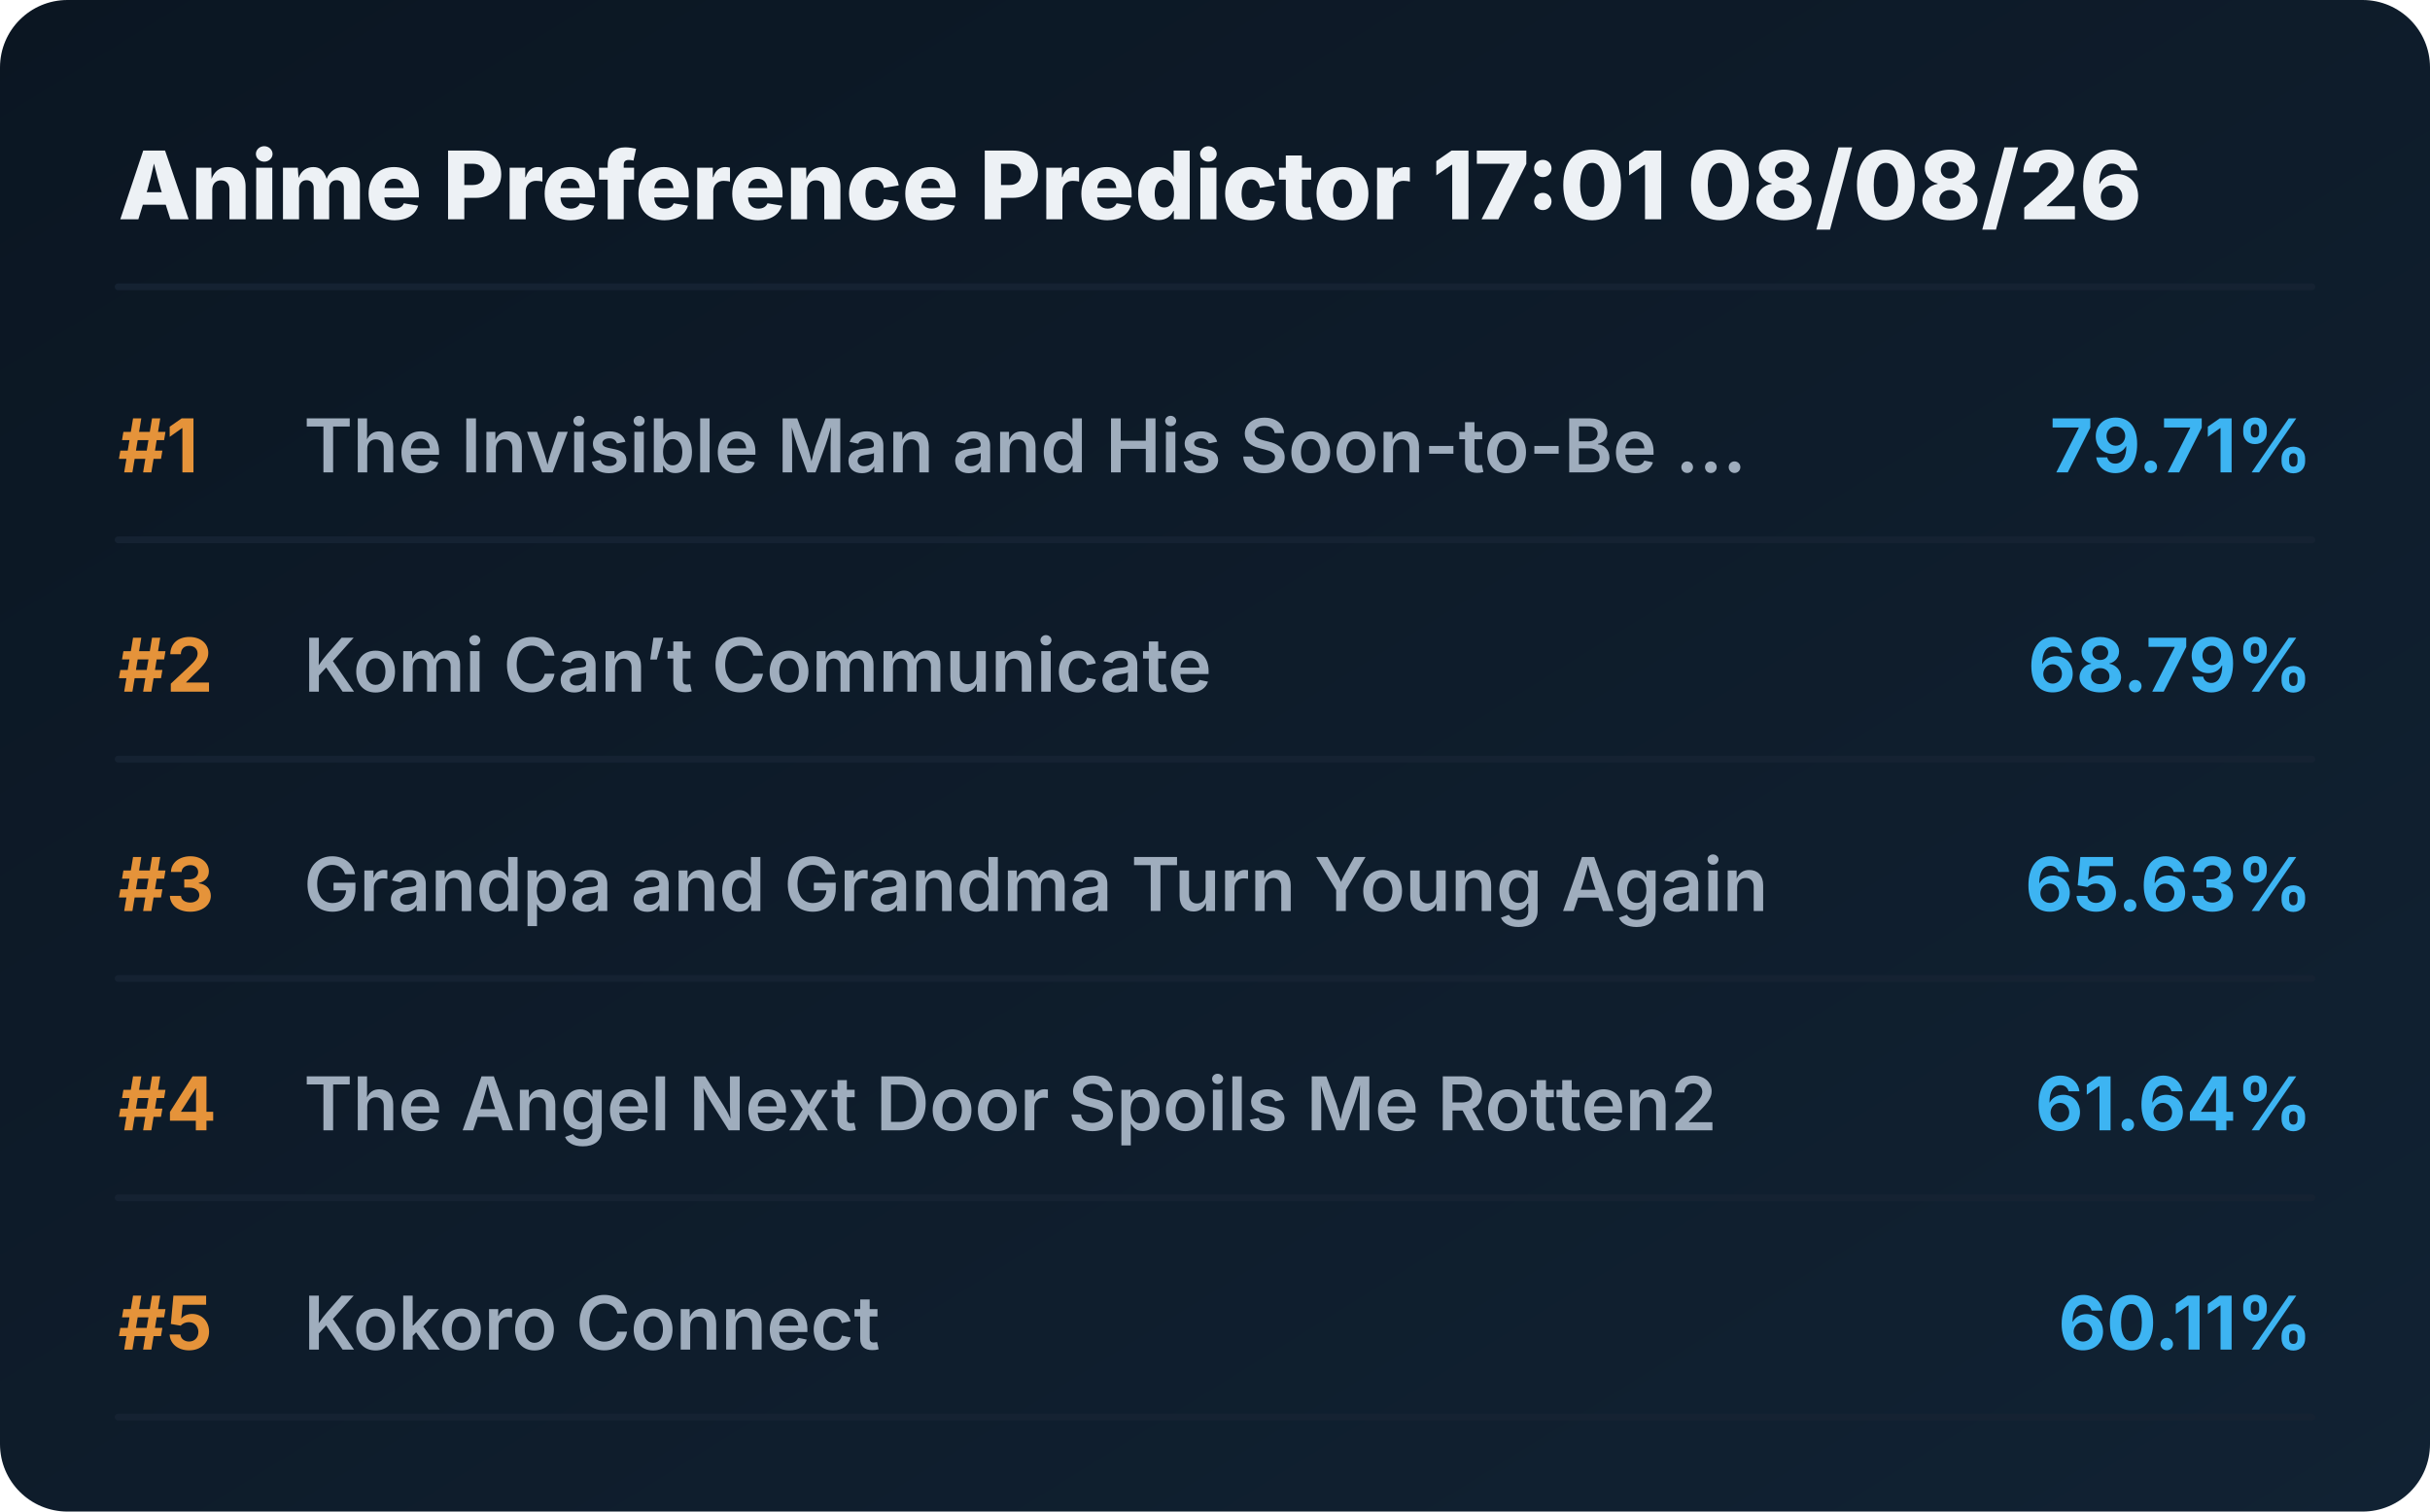
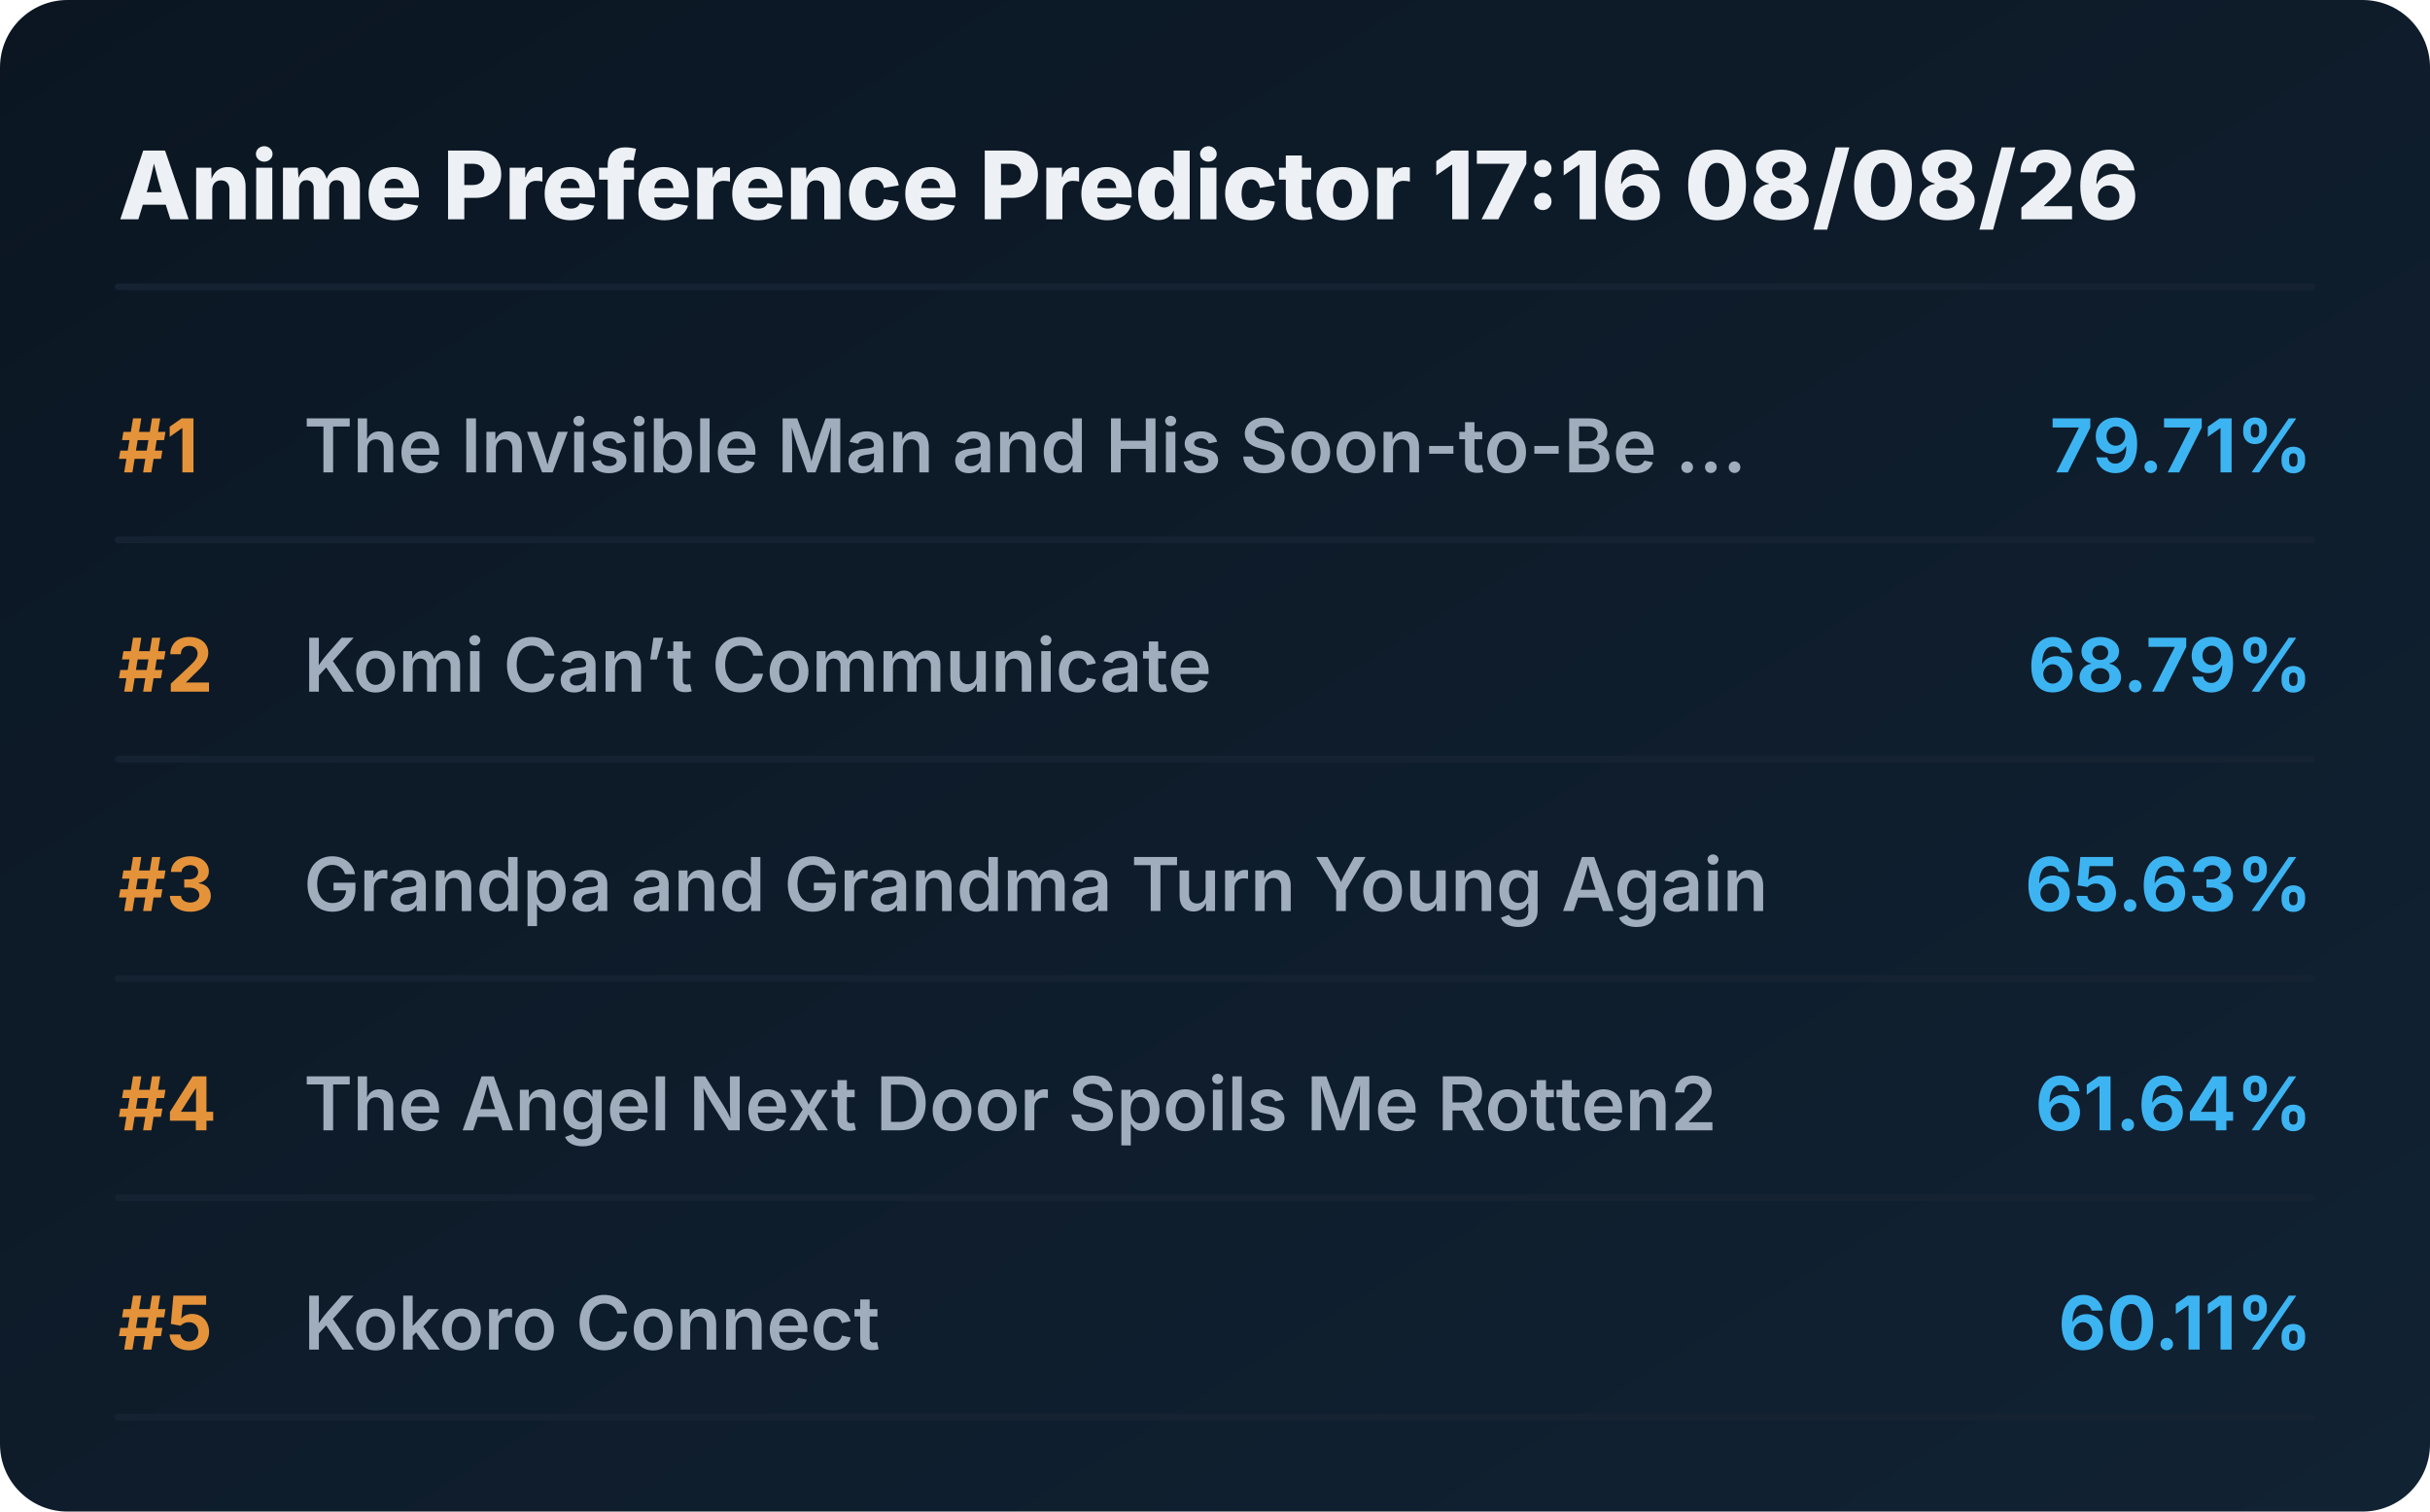
<svg xmlns="http://www.w3.org/2000/svg" viewBox="0 0 720 448" preserveAspectRatio="xMidYMid meet" style="width: 100%; height: auto; max-width: 720px;">
  <defs>
    <linearGradient id="boxGrad" x1="0%" y1="0%" x2="100%" y2="100%">
      <stop offset="0%" stop-color="#0b1622" />
      <stop offset="100%" stop-color="#112233" />
    </linearGradient>
    <clipPath id="titleClip">
      <rect x="90" y="0" width="510" height="100%" />
    </clipPath>
  </defs>
  <style>
    .bg { fill: url(#boxGrad); rx: 20px; }
    .header { font-family: 'Overpass', 'Inter', system-ui, sans-serif; font-weight: 800; font-size: 28px; fill: #edf1f5; }
    .rank { font-family: 'Overpass', 'Inter', system-ui, sans-serif; font-weight: 700; font-size: 22px; fill: #e5933a; }
    .title { font-family: 'Overpass', 'Inter', system-ui, sans-serif; font-weight: 600; font-size: 22px; fill: #9fadbd; }
    .score { font-family: 'Overpass', 'Inter', system-ui, sans-serif; font-weight: 700; font-size: 22px; fill: #3db4f2; }
    .line { stroke: #152232; stroke-width: 2; stroke-linecap: round; }
  </style>
  <rect class="bg" width="720" height="448" />
-   <text x="35" y="65" class="header">Anime Preference Predictor 17:01 08/08/26</text>
+   <text x="35" y="65" class="header">Anime Preference Predictor 17:16 08/08/26</text>
  <line x1="35" y1="85" x2="685" y2="85" class="line" />
  <g transform="translate(0, 0)">
    <text x="35" y="140" class="rank">#1</text>
    <text x="90" y="140" class="title">The Invisible Man and His Soon-to-Be ...</text>
    <text x="685" y="140" class="score" text-anchor="end">79.71%</text>
    <line x1="35" y1="160" x2="685" y2="160" class="line" />
  </g>
  <g transform="translate(0, 65)">
    <text x="35" y="140" class="rank">#2</text>
    <text x="90" y="140" class="title">Komi Can’t Communicate</text>
    <text x="685" y="140" class="score" text-anchor="end">68.79%</text>
    <line x1="35" y1="160" x2="685" y2="160" class="line" />
  </g>
  <g transform="translate(0, 130)">
    <text x="35" y="140" class="rank">#3</text>
    <text x="90" y="140" class="title">Grandpa and Grandma Turn Young Again</text>
    <text x="685" y="140" class="score" text-anchor="end">65.63%</text>
    <line x1="35" y1="160" x2="685" y2="160" class="line" />
  </g>
  <g transform="translate(0, 195)">
    <text x="35" y="140" class="rank">#4</text>
    <text x="90" y="140" class="title">The Angel Next Door Spoils Me Rotten2</text>
    <text x="685" y="140" class="score" text-anchor="end">61.64%</text>
    <line x1="35" y1="160" x2="685" y2="160" class="line" />
  </g>
  <g transform="translate(0, 260)">
    <text x="35" y="140" class="rank">#5</text>
    <text x="90" y="140" class="title">Kokoro Connect</text>
    <text x="685" y="140" class="score" text-anchor="end">60.11%</text>
    <line x1="35" y1="160" x2="685" y2="160" class="line" />
  </g>
</svg>
